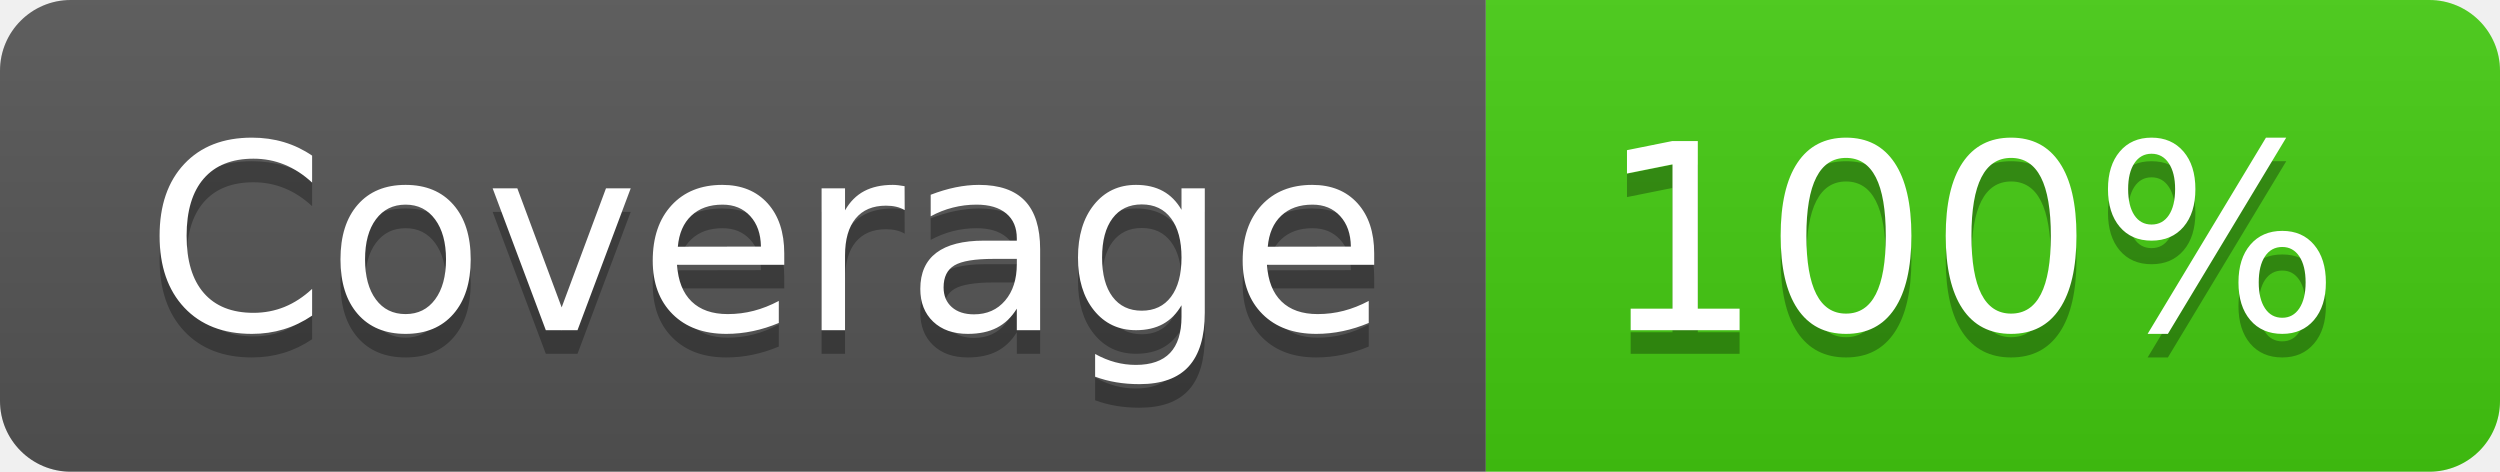
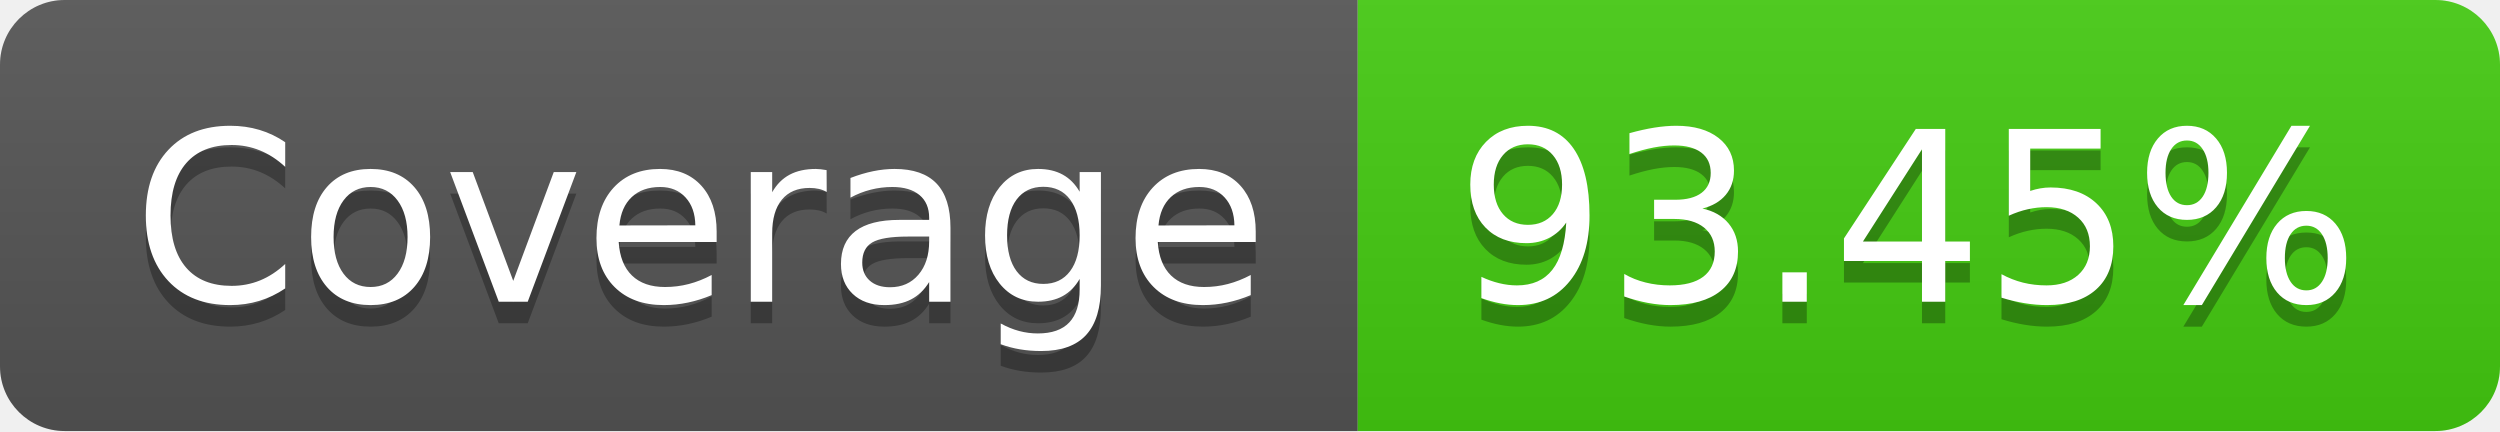
- <svg xmlns="http://www.w3.org/2000/svg" width="106" height="20" role="img" aria-label="Coverage: 100%">
+ <svg xmlns="http://www.w3.org/2000/svg" width="116" height="20" role="img" aria-label="Coverage: 93.45%">
  <linearGradient id="s" x2="0" y2="100%">
    <stop offset="0" stop-color="#bbb" stop-opacity=".1" />
    <stop offset="1" stop-opacity=".1" />
  </linearGradient>
  <clipPath id="r">
-     <rect width="106" height="20" rx="3" fill="#fff" />
+     <rect width="116" height="20" rx="3" fill="#fff" />
  </clipPath>
  <g clip-path="url(#r)">
    <rect width="63" height="20" fill="#555" />
-     <rect x="63" width="43" height="20" fill="#4c1" />
-     <rect width="106" height="20" fill="url(#s)" />
+     <rect x="63" width="53" height="20" fill="#4c1" />
+     <rect width="116" height="20" fill="url(#s)" />
  </g>
  <g fill="#fff" text-anchor="middle" font-family="Verdana,Geneva,DejaVu Sans,sans-serif" text-rendering="geometricPrecision" font-size="110">
    <text aria-hidden="true" x="325" y="150" fill="#010101" fill-opacity=".3" transform="scale(.1)" textLength="530">Coverage</text>
    <text x="325" y="140" transform="scale(.1)" fill="#fff" textLength="530">Coverage</text>
-     <text aria-hidden="true" x="835" y="150" fill="#010101" fill-opacity=".3" transform="scale(.1)" textLength="330">100%</text>
-     <text x="835" y="140" transform="scale(.1)" fill="#fff" textLength="330">100%</text>
+     <text aria-hidden="true" x="885" y="150" fill="#010101" fill-opacity=".3" transform="scale(.1)" textLength="430">93.45%</text>
+     <text x="885" y="140" transform="scale(.1)" fill="#fff" textLength="430">93.45%</text>
  </g>
</svg>
